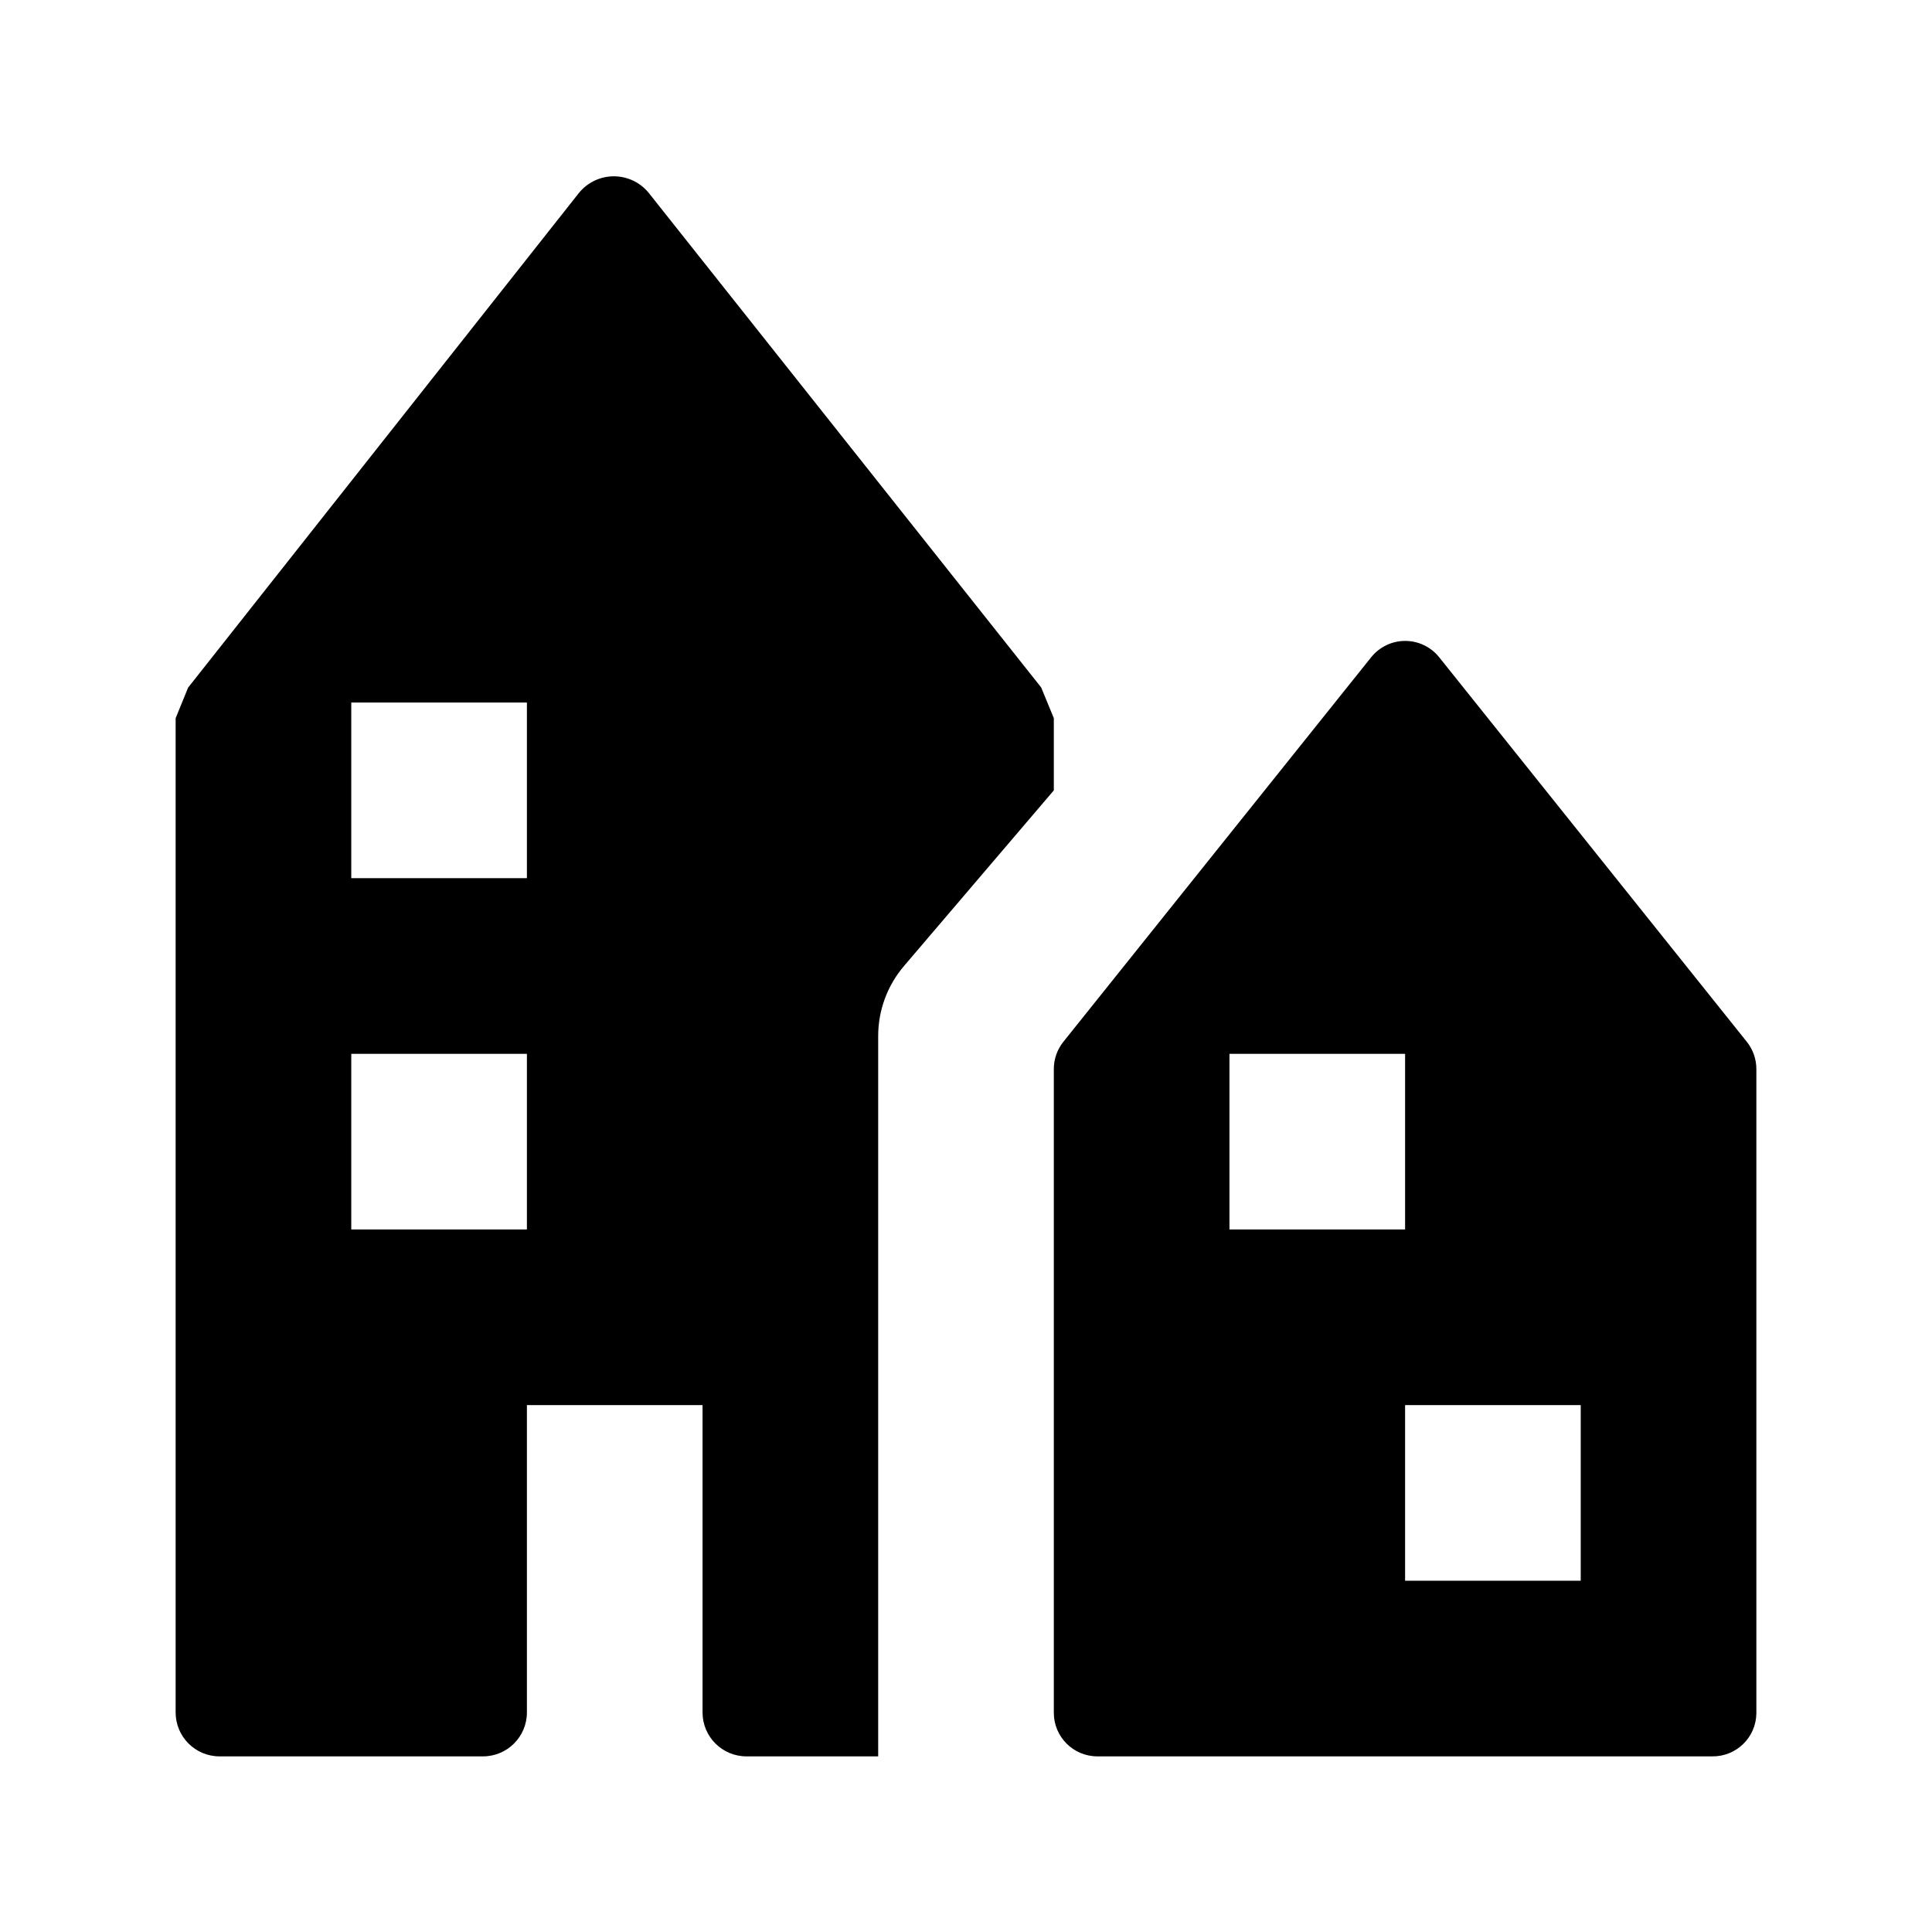
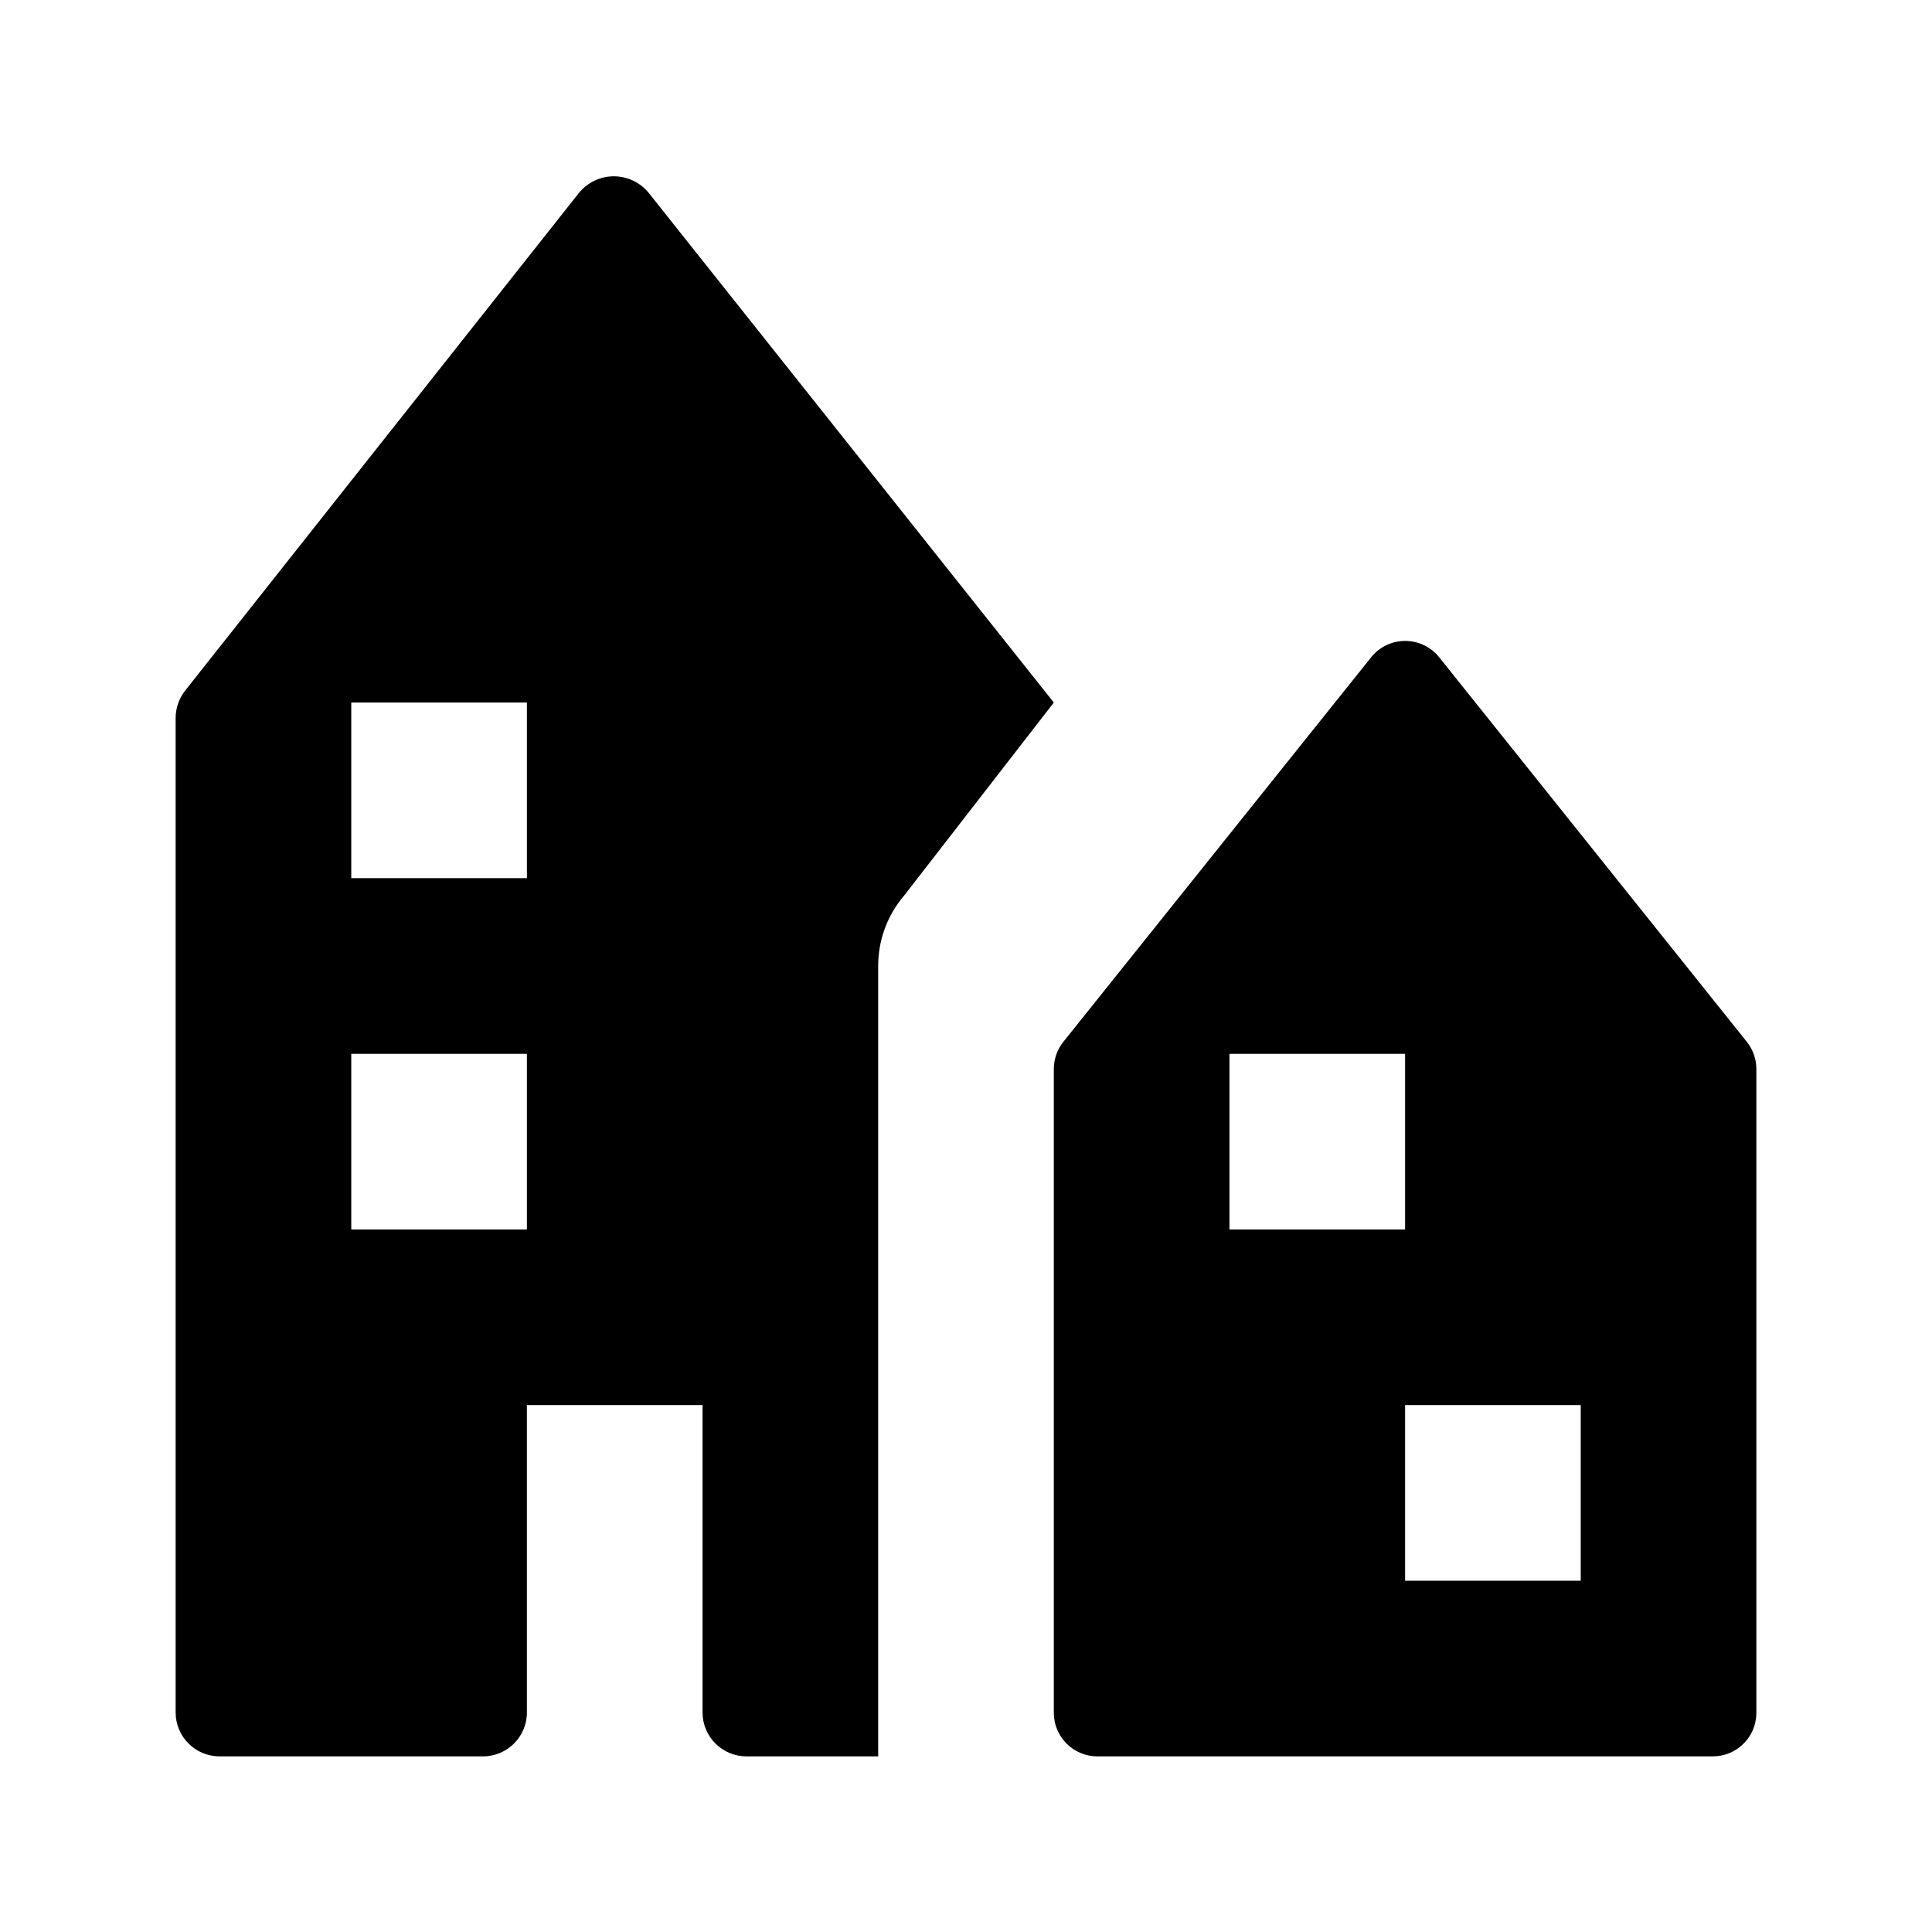
<svg xmlns="http://www.w3.org/2000/svg" id="Layer_1" data-name="Layer 1" width="11" height="11" viewBox="0 0 11 11">
-   <path d="M6,4.089l-.072-.175L3.695,1.1a.256.256,0,0,0-.4,0L1.071,3.915,1,4.089V9.75a.25.25,0,0,0,.25.25h1.5A.25.25,0,0,0,3,9.75V8H4V9.75a.25.25,0,0,0,.25.25H5V5.9a.614.614,0,0,1,.147-.4L6,4.5ZM3,7H2V6H3ZM3,5H2V4H3Zm6.946.932L8.194,3.742a.248.248,0,0,0-.387,0L6.054,5.932A.248.248,0,0,0,6,6.087V9.752A.248.248,0,0,0,6.248,10h3.5A.248.248,0,0,0,10,9.756h0V6.087A.248.248,0,0,0,9.946,5.932ZM7,6H8V7H7ZM9,9H8V8H9Z" />
+   <path d="M3.695,1.1a.256.256,0,0,0-.4,0L1.055,3.931A.254.254,0,0,0,1,4.088V9.75a.25.25,0,0,0,.25.25h1.5A.25.25,0,0,0,3,9.75V8H4V9.75a.25.25,0,0,0,.25.25H5V5.5a.615.615,0,0,1,.147-.4L6,4ZM3,7H2V6H3ZM3,5H2V4H3ZM8.194,3.742a.248.248,0,0,0-.387,0L6.054,5.932A.249.249,0,0,0,6,6.087V9.752A.248.248,0,0,0,6.248,10h3.5A.248.248,0,0,0,10,9.756h0V6.087a.249.249,0,0,0-.054-.155ZM7,6H8V7H7ZM9,9H8V8H9Z" />
</svg>
